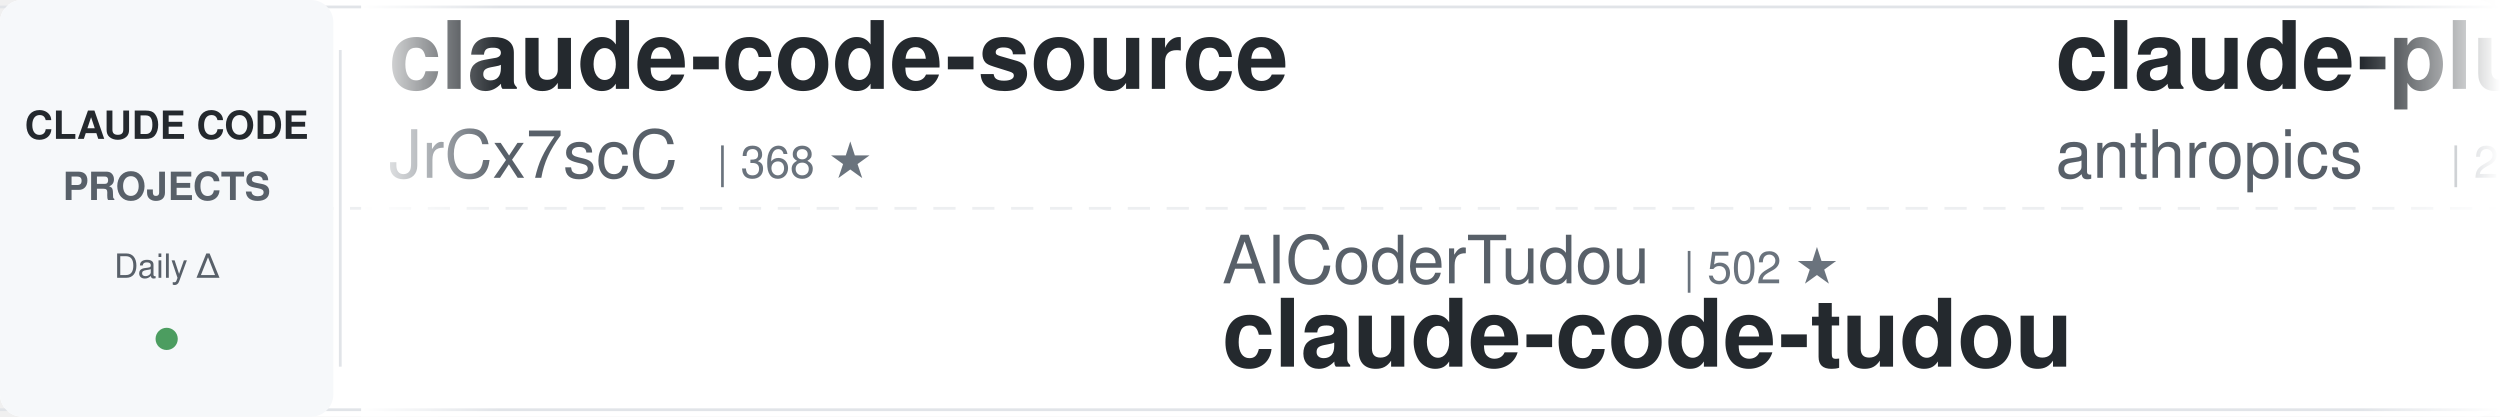
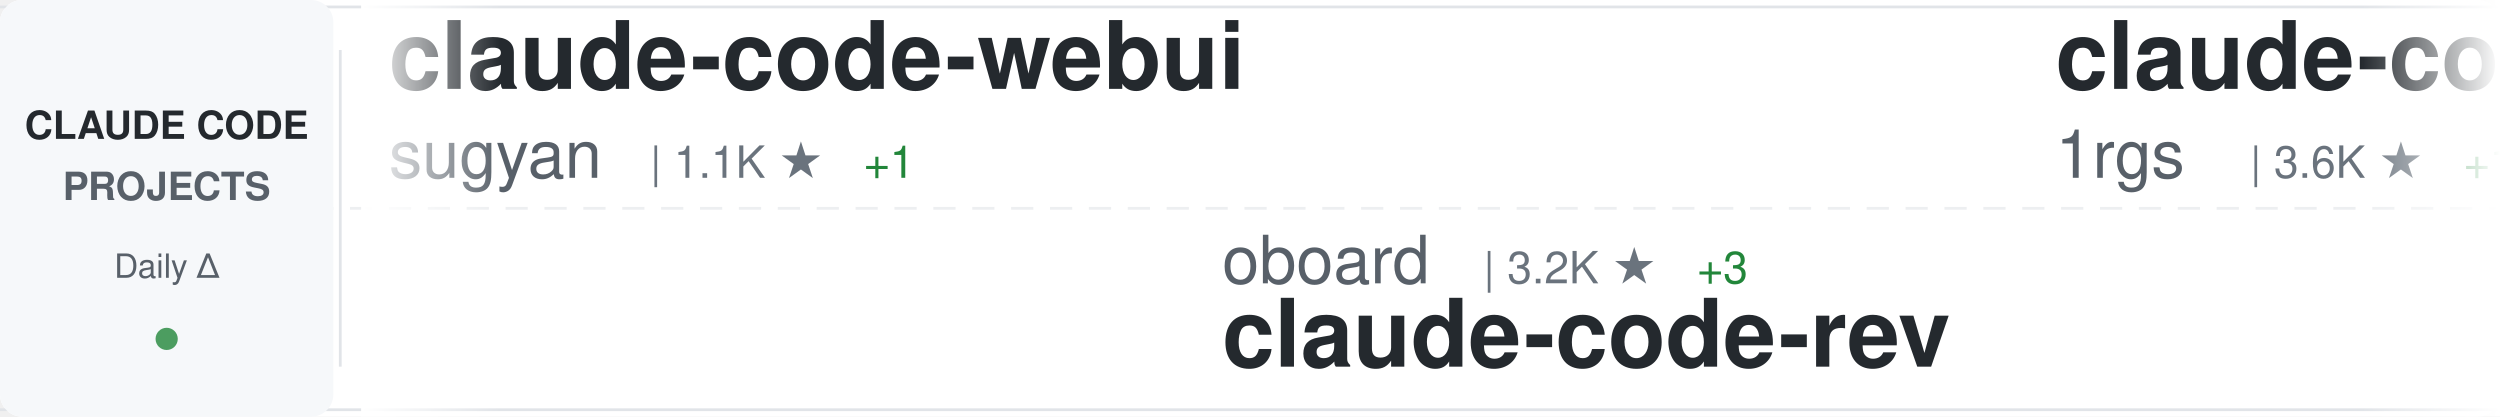
<svg xmlns="http://www.w3.org/2000/svg" width="900" height="150">
  <defs>
    <linearGradient id="awesomeLeftFade" x1="0%" y1="0%" x2="100%" y2="0%">
      <stop offset="0%" style="stop-color:#ffffff;stop-opacity:1" />
      <stop offset="100%" style="stop-color:#ffffff;stop-opacity:0" />
    </linearGradient>
    <linearGradient id="awesomeRightFade" x1="0%" y1="0%" x2="100%" y2="0%">
      <stop offset="0%" style="stop-color:#ffffff;stop-opacity:0" />
      <stop offset="100%" style="stop-color:#ffffff;stop-opacity:1" />
    </linearGradient>
  </defs>
  <rect width="900" height="150" fill="#ffffff" rx="8" />
  <rect x="0" y="2" width="900" height="1" fill="#e1e4e8" />
  <rect x="0" y="147" width="900" height="1" fill="#e1e4e8" />
  <line x1="0" y1="75" x2="900" y2="75" stroke="#e1e4e8" stroke-width="1" stroke-dasharray="8 6" opacity="0.6" />
  <rect x="0" y="0" width="120" height="150" fill="#f6f8fa" rx="8" />
  <text x="60" y="50" font-family="-apple-system, BlinkMacSystemFont, 'Segoe UI', Helvetica, Arial, sans-serif" font-size="14" font-weight="600" fill="#24292e" text-anchor="middle">CLAUDE CODE</text>
  <text x="60" y="72" font-family="-apple-system, BlinkMacSystemFont, 'Segoe UI', Helvetica, Arial, sans-serif" font-size="14" font-weight="600" fill="#586069" text-anchor="middle">PROJECTS</text>
  <text x="60" y="100" font-family="-apple-system, BlinkMacSystemFont, 'Segoe UI', Helvetica, Arial, sans-serif" font-size="12" font-weight="500" fill="#586069" text-anchor="middle">Daily Δ</text>
  <circle cx="60" cy="122" r="4" fill="#22863a" opacity="0.8" />
  <rect x="122" y="18" width="1" height="114" fill="#e1e4e8" />
  <clipPath id="awesomeTickerClip">
    <rect x="130" y="0" width="770" height="150" />
  </clipPath>
  <g clip-path="url(#awesomeTickerClip)">
    <g id="awesomeTickerItems">
      <animateTransform attributeName="transform" attributeType="XML" type="translate" from="0 0" to="-3000 0" dur="54s" repeatCount="indefinite" />
      <g transform="translate(0, 0)">
-         <text x="140" y="32" font-family="-apple-system, BlinkMacSystemFont, 'Segoe UI', Helvetica, Arial, sans-serif" font-size="34" font-weight="600" fill="#24292e">claude-code-source</text>
-         <text x="140" y="64" font-family="-apple-system, BlinkMacSystemFont, 'Segoe UI', Helvetica, Arial, sans-serif" font-size="24" font-weight="400" fill="#586069">JrCx7scC</text>
-         <text x="258" y="64" font-family="-apple-system, BlinkMacSystemFont, 'Segoe UI', Helvetica, Arial, sans-serif" font-size="16" font-weight="500" fill="#6a737d">| 368 ★</text>
+         <text x="140" y="32" font-family="-apple-system, BlinkMacSystemFont, 'Segoe UI', Helvetica, Arial, sans-serif" font-size="34" font-weight="600" fill="#24292e">claude-code-webui</text>
+         <text x="140" y="64" font-family="-apple-system, BlinkMacSystemFont, 'Segoe UI', Helvetica, Arial, sans-serif" font-size="24" font-weight="400" fill="#586069">sugyan</text>
+         <text x="234" y="64" font-family="-apple-system, BlinkMacSystemFont, 'Segoe UI', Helvetica, Arial, sans-serif" font-size="16" font-weight="500" fill="#6a737d">| 1.1K ★</text>
+         <text x="311" y="64" font-family="-apple-system, BlinkMacSystemFont, 'Segoe UI', Helvetica, Arial, sans-serif" font-size="16" font-weight="500" fill="#22863a"> +1</text>
      </g>
      <g transform="translate(300, 0)">
-         <text x="140" y="102" font-family="-apple-system, BlinkMacSystemFont, 'Segoe UI', Helvetica, Arial, sans-serif" font-size="24" font-weight="400" fill="#586069">AICoderTudou</text>
-         <text x="306" y="102" font-family="-apple-system, BlinkMacSystemFont, 'Segoe UI', Helvetica, Arial, sans-serif" font-size="16" font-weight="500" fill="#6a737d">| 502 ★</text>
-         <text x="140" y="132" font-family="-apple-system, BlinkMacSystemFont, 'Segoe UI', Helvetica, Arial, sans-serif" font-size="34" font-weight="600" fill="#24292e">claude-code-tudou</text>
+         <text x="140" y="102" font-family="-apple-system, BlinkMacSystemFont, 'Segoe UI', Helvetica, Arial, sans-serif" font-size="24" font-weight="400" fill="#586069">oboard</text>
+         <text x="234" y="102" font-family="-apple-system, BlinkMacSystemFont, 'Segoe UI', Helvetica, Arial, sans-serif" font-size="16" font-weight="500" fill="#6a737d">| 3.2K ★</text>
+         <text x="311" y="102" font-family="-apple-system, BlinkMacSystemFont, 'Segoe UI', Helvetica, Arial, sans-serif" font-size="16" font-weight="500" fill="#22863a"> +3</text>
+         <text x="140" y="132" font-family="-apple-system, BlinkMacSystemFont, 'Segoe UI', Helvetica, Arial, sans-serif" font-size="34" font-weight="600" fill="#24292e">claude-code-rev</text>
      </g>
      <g transform="translate(600, 0)">
-         <text x="140" y="32" font-family="-apple-system, BlinkMacSystemFont, 'Segoe UI', Helvetica, Arial, sans-serif" font-size="34" font-weight="600" fill="#24292e">claude-plugins-official</text>
-         <text x="140" y="64" font-family="-apple-system, BlinkMacSystemFont, 'Segoe UI', Helvetica, Arial, sans-serif" font-size="24" font-weight="400" fill="#586069">anthropics</text>
-         <text x="282" y="64" font-family="-apple-system, BlinkMacSystemFont, 'Segoe UI', Helvetica, Arial, sans-serif" font-size="16" font-weight="500" fill="#6a737d">| 28.6K ★</text>
-         <text x="368" y="64" font-family="-apple-system, BlinkMacSystemFont, 'Segoe UI', Helvetica, Arial, sans-serif" font-size="16" font-weight="500" fill="#22863a"> +165</text>
+         <text x="140" y="32" font-family="-apple-system, BlinkMacSystemFont, 'Segoe UI', Helvetica, Arial, sans-serif" font-size="34" font-weight="600" fill="#24292e">claude-code-proxy</text>
+         <text x="140" y="64" font-family="-apple-system, BlinkMacSystemFont, 'Segoe UI', Helvetica, Arial, sans-serif" font-size="24" font-weight="400" fill="#586069">1rgs</text>
+         <text x="210" y="64" font-family="-apple-system, BlinkMacSystemFont, 'Segoe UI', Helvetica, Arial, sans-serif" font-size="16" font-weight="500" fill="#6a737d">| 3.6K ★</text>
+         <text x="287" y="64" font-family="-apple-system, BlinkMacSystemFont, 'Segoe UI', Helvetica, Arial, sans-serif" font-size="16" font-weight="500" fill="#22863a"> +1</text>
      </g>
      <g transform="translate(900, 0)">
+         <text x="140" y="102" font-family="-apple-system, BlinkMacSystemFont, 'Segoe UI', Helvetica, Arial, sans-serif" font-size="24" font-weight="400" fill="#586069">diet103</text>
+         <text x="246" y="102" font-family="-apple-system, BlinkMacSystemFont, 'Segoe UI', Helvetica, Arial, sans-serif" font-size="16" font-weight="500" fill="#6a737d">| 9.7K ★</text>
+         <text x="323" y="102" font-family="-apple-system, BlinkMacSystemFont, 'Segoe UI', Helvetica, Arial, sans-serif" font-size="16" font-weight="500" fill="#22863a"> +6</text>
+         <text x="140" y="132" font-family="-apple-system, BlinkMacSystemFont, 'Segoe UI', Helvetica, Arial, sans-serif" font-size="34" font-weight="600" fill="#24292e">claude-code-infrastructu...</text>
+       </g>
+       <g transform="translate(1200, 0)">
+         <text x="140" y="32" font-family="-apple-system, BlinkMacSystemFont, 'Segoe UI', Helvetica, Arial, sans-serif" font-size="34" font-weight="600" fill="#24292e">claude-code-prompts</text>
+         <text x="140" y="64" font-family="-apple-system, BlinkMacSystemFont, 'Segoe UI', Helvetica, Arial, sans-serif" font-size="24" font-weight="400" fill="#586069">repowise-dev</text>
+         <text x="306" y="64" font-family="-apple-system, BlinkMacSystemFont, 'Segoe UI', Helvetica, Arial, sans-serif" font-size="16" font-weight="500" fill="#6a737d">| 1.1K ★</text>
+         <text x="383" y="64" font-family="-apple-system, BlinkMacSystemFont, 'Segoe UI', Helvetica, Arial, sans-serif" font-size="16" font-weight="500" fill="#22863a"> +5</text>
+       </g>
+       <g transform="translate(1500, 0)">
        <text x="140" y="102" font-family="-apple-system, BlinkMacSystemFont, 'Segoe UI', Helvetica, Arial, sans-serif" font-size="24" font-weight="400" fill="#586069">luyao618</text>
        <text x="258" y="102" font-family="-apple-system, BlinkMacSystemFont, 'Segoe UI', Helvetica, Arial, sans-serif" font-size="16" font-weight="500" fill="#6a737d">| 1.5K ★</text>
        <text x="335" y="102" font-family="-apple-system, BlinkMacSystemFont, 'Segoe UI', Helvetica, Arial, sans-serif" font-size="16" font-weight="500" fill="#22863a"> +2</text>
        <text x="140" y="132" font-family="-apple-system, BlinkMacSystemFont, 'Segoe UI', Helvetica, Arial, sans-serif" font-size="34" font-weight="600" fill="#24292e">Claude-Code-Source-Study</text>
      </g>
-       <g transform="translate(1200, 0)">
-         <text x="140" y="32" font-family="-apple-system, BlinkMacSystemFont, 'Segoe UI', Helvetica, Arial, sans-serif" font-size="34" font-weight="600" fill="#24292e">claude-code-guide</text>
-         <text x="140" y="64" font-family="-apple-system, BlinkMacSystemFont, 'Segoe UI', Helvetica, Arial, sans-serif" font-size="24" font-weight="400" fill="#586069">zebbern</text>
-         <text x="246" y="64" font-family="-apple-system, BlinkMacSystemFont, 'Segoe UI', Helvetica, Arial, sans-serif" font-size="16" font-weight="500" fill="#6a737d">| 4.2K ★</text>
-         <text x="323" y="64" font-family="-apple-system, BlinkMacSystemFont, 'Segoe UI', Helvetica, Arial, sans-serif" font-size="16" font-weight="500" fill="#22863a"> +8</text>
-       </g>
-       <g transform="translate(1500, 0)">
-         <text x="140" y="102" font-family="-apple-system, BlinkMacSystemFont, 'Segoe UI', Helvetica, Arial, sans-serif" font-size="24" font-weight="400" fill="#586069">777genius</text>
-         <text x="270" y="102" font-family="-apple-system, BlinkMacSystemFont, 'Segoe UI', Helvetica, Arial, sans-serif" font-size="16" font-weight="500" fill="#6a737d">| 912 ★</text>
-         <text x="140" y="132" font-family="-apple-system, BlinkMacSystemFont, 'Segoe UI', Helvetica, Arial, sans-serif" font-size="34" font-weight="600" fill="#24292e">claude-code-source-code</text>
-       </g>
      <g transform="translate(1800, 0)">
-         <text x="140" y="32" font-family="-apple-system, BlinkMacSystemFont, 'Segoe UI', Helvetica, Arial, sans-serif" font-size="34" font-weight="600" fill="#24292e">Claude-Code</text>
-         <text x="140" y="64" font-family="-apple-system, BlinkMacSystemFont, 'Segoe UI', Helvetica, Arial, sans-serif" font-size="24" font-weight="400" fill="#586069">pengchengneo</text>
-         <text x="306" y="64" font-family="-apple-system, BlinkMacSystemFont, 'Segoe UI', Helvetica, Arial, sans-serif" font-size="16" font-weight="500" fill="#6a737d">| 1.4K ★</text>
-         <text x="383" y="64" font-family="-apple-system, BlinkMacSystemFont, 'Segoe UI', Helvetica, Arial, sans-serif" font-size="16" font-weight="500" fill="#22863a"> +4</text>
+         <text x="140" y="32" font-family="-apple-system, BlinkMacSystemFont, 'Segoe UI', Helvetica, Arial, sans-serif" font-size="34" font-weight="600" fill="#24292e">claude-code-reverse</text>
+         <text x="140" y="64" font-family="-apple-system, BlinkMacSystemFont, 'Segoe UI', Helvetica, Arial, sans-serif" font-size="24" font-weight="400" fill="#586069">Yuyz0112</text>
+         <text x="258" y="64" font-family="-apple-system, BlinkMacSystemFont, 'Segoe UI', Helvetica, Arial, sans-serif" font-size="16" font-weight="500" fill="#6a737d">| 2.4K ★</text>
+         <text x="335" y="64" font-family="-apple-system, BlinkMacSystemFont, 'Segoe UI', Helvetica, Arial, sans-serif" font-size="16" font-weight="500" fill="#22863a"> +1</text>
      </g>
      <g transform="translate(2100, 0)">
-         <text x="140" y="102" font-family="-apple-system, BlinkMacSystemFont, 'Segoe UI', Helvetica, Arial, sans-serif" font-size="24" font-weight="400" fill="#586069">FlorianBruniaux</text>
-         <text x="342" y="102" font-family="-apple-system, BlinkMacSystemFont, 'Segoe UI', Helvetica, Arial, sans-serif" font-size="16" font-weight="500" fill="#6a737d">| 4.6K ★</text>
-         <text x="419" y="102" font-family="-apple-system, BlinkMacSystemFont, 'Segoe UI', Helvetica, Arial, sans-serif" font-size="16" font-weight="500" fill="#22863a"> +21</text>
-         <text x="140" y="132" font-family="-apple-system, BlinkMacSystemFont, 'Segoe UI', Helvetica, Arial, sans-serif" font-size="34" font-weight="600" fill="#24292e">claude-code-ultimate-gui...</text>
+         <text x="140" y="102" font-family="-apple-system, BlinkMacSystemFont, 'Segoe UI', Helvetica, Arial, sans-serif" font-size="24" font-weight="400" fill="#586069">VoltAgent</text>
+         <text x="270" y="102" font-family="-apple-system, BlinkMacSystemFont, 'Segoe UI', Helvetica, Arial, sans-serif" font-size="16" font-weight="500" fill="#6a737d">| 20.9K ★</text>
+         <text x="356" y="102" font-family="-apple-system, BlinkMacSystemFont, 'Segoe UI', Helvetica, Arial, sans-serif" font-size="16" font-weight="500" fill="#22863a"> +64</text>
+         <text x="140" y="132" font-family="-apple-system, BlinkMacSystemFont, 'Segoe UI', Helvetica, Arial, sans-serif" font-size="34" font-weight="600" fill="#24292e">awesome-claude-code-suba...</text>
      </g>
      <g transform="translate(2400, 0)">
-         <text x="140" y="32" font-family="-apple-system, BlinkMacSystemFont, 'Segoe UI', Helvetica, Arial, sans-serif" font-size="34" font-weight="600" fill="#24292e">awesome-claude-code-suba...</text>
-         <text x="140" y="64" font-family="-apple-system, BlinkMacSystemFont, 'Segoe UI', Helvetica, Arial, sans-serif" font-size="24" font-weight="400" fill="#586069">VoltAgent</text>
-         <text x="270" y="64" font-family="-apple-system, BlinkMacSystemFont, 'Segoe UI', Helvetica, Arial, sans-serif" font-size="16" font-weight="500" fill="#6a737d">| 20.9K ★</text>
-         <text x="356" y="64" font-family="-apple-system, BlinkMacSystemFont, 'Segoe UI', Helvetica, Arial, sans-serif" font-size="16" font-weight="500" fill="#22863a"> +61</text>
+         <text x="140" y="32" font-family="-apple-system, BlinkMacSystemFont, 'Segoe UI', Helvetica, Arial, sans-serif" font-size="34" font-weight="600" fill="#24292e">claude_code_src</text>
+         <text x="140" y="64" font-family="-apple-system, BlinkMacSystemFont, 'Segoe UI', Helvetica, Arial, sans-serif" font-size="24" font-weight="400" fill="#586069">ponponon</text>
+         <text x="258" y="64" font-family="-apple-system, BlinkMacSystemFont, 'Segoe UI', Helvetica, Arial, sans-serif" font-size="16" font-weight="500" fill="#6a737d">| 2.3K ★</text>
+         <text x="335" y="64" font-family="-apple-system, BlinkMacSystemFont, 'Segoe UI', Helvetica, Arial, sans-serif" font-size="16" font-weight="500" fill="#22863a"> +5</text>
      </g>
      <g transform="translate(2700, 0)">
-         <text x="140" y="102" font-family="-apple-system, BlinkMacSystemFont, 'Segoe UI', Helvetica, Arial, sans-serif" font-size="24" font-weight="400" fill="#586069">Chachamaru127</text>
-         <text x="318" y="102" font-family="-apple-system, BlinkMacSystemFont, 'Segoe UI', Helvetica, Arial, sans-serif" font-size="16" font-weight="500" fill="#6a737d">| 2.2K ★</text>
-         <text x="395" y="102" font-family="-apple-system, BlinkMacSystemFont, 'Segoe UI', Helvetica, Arial, sans-serif" font-size="16" font-weight="500" fill="#22863a"> +81</text>
-         <text x="140" y="132" font-family="-apple-system, BlinkMacSystemFont, 'Segoe UI', Helvetica, Arial, sans-serif" font-size="34" font-weight="600" fill="#24292e">claude-code-harness</text>
+         <text x="140" y="102" font-family="-apple-system, BlinkMacSystemFont, 'Segoe UI', Helvetica, Arial, sans-serif" font-size="24" font-weight="400" fill="#586069">frankbria</text>
+         <text x="270" y="102" font-family="-apple-system, BlinkMacSystemFont, 'Segoe UI', Helvetica, Arial, sans-serif" font-size="16" font-weight="500" fill="#6a737d">| 9.2K ★</text>
+         <text x="347" y="102" font-family="-apple-system, BlinkMacSystemFont, 'Segoe UI', Helvetica, Arial, sans-serif" font-size="16" font-weight="500" fill="#22863a"> +7</text>
+         <text x="140" y="132" font-family="-apple-system, BlinkMacSystemFont, 'Segoe UI', Helvetica, Arial, sans-serif" font-size="34" font-weight="600" fill="#24292e">ralph-claude-code</text>
      </g>
      <g transform="translate(3000, 0)">
-         <text x="140" y="32" font-family="-apple-system, BlinkMacSystemFont, 'Segoe UI', Helvetica, Arial, sans-serif" font-size="34" font-weight="600" fill="#24292e">claude-code-source</text>
-         <text x="140" y="64" font-family="-apple-system, BlinkMacSystemFont, 'Segoe UI', Helvetica, Arial, sans-serif" font-size="24" font-weight="400" fill="#586069">JrCx7scC</text>
-         <text x="258" y="64" font-family="-apple-system, BlinkMacSystemFont, 'Segoe UI', Helvetica, Arial, sans-serif" font-size="16" font-weight="500" fill="#6a737d">| 368 ★</text>
+         <text x="140" y="32" font-family="-apple-system, BlinkMacSystemFont, 'Segoe UI', Helvetica, Arial, sans-serif" font-size="34" font-weight="600" fill="#24292e">claude-code-webui</text>
+         <text x="140" y="64" font-family="-apple-system, BlinkMacSystemFont, 'Segoe UI', Helvetica, Arial, sans-serif" font-size="24" font-weight="400" fill="#586069">sugyan</text>
+         <text x="234" y="64" font-family="-apple-system, BlinkMacSystemFont, 'Segoe UI', Helvetica, Arial, sans-serif" font-size="16" font-weight="500" fill="#6a737d">| 1.1K ★</text>
+         <text x="311" y="64" font-family="-apple-system, BlinkMacSystemFont, 'Segoe UI', Helvetica, Arial, sans-serif" font-size="16" font-weight="500" fill="#22863a"> +1</text>
      </g>
      <g transform="translate(3300, 0)">
-         <text x="140" y="102" font-family="-apple-system, BlinkMacSystemFont, 'Segoe UI', Helvetica, Arial, sans-serif" font-size="24" font-weight="400" fill="#586069">AICoderTudou</text>
-         <text x="306" y="102" font-family="-apple-system, BlinkMacSystemFont, 'Segoe UI', Helvetica, Arial, sans-serif" font-size="16" font-weight="500" fill="#6a737d">| 502 ★</text>
-         <text x="140" y="132" font-family="-apple-system, BlinkMacSystemFont, 'Segoe UI', Helvetica, Arial, sans-serif" font-size="34" font-weight="600" fill="#24292e">claude-code-tudou</text>
+         <text x="140" y="102" font-family="-apple-system, BlinkMacSystemFont, 'Segoe UI', Helvetica, Arial, sans-serif" font-size="24" font-weight="400" fill="#586069">oboard</text>
+         <text x="234" y="102" font-family="-apple-system, BlinkMacSystemFont, 'Segoe UI', Helvetica, Arial, sans-serif" font-size="16" font-weight="500" fill="#6a737d">| 3.2K ★</text>
+         <text x="311" y="102" font-family="-apple-system, BlinkMacSystemFont, 'Segoe UI', Helvetica, Arial, sans-serif" font-size="16" font-weight="500" fill="#22863a"> +3</text>
+         <text x="140" y="132" font-family="-apple-system, BlinkMacSystemFont, 'Segoe UI', Helvetica, Arial, sans-serif" font-size="34" font-weight="600" fill="#24292e">claude-code-rev</text>
      </g>
      <g transform="translate(3600, 0)">
-         <text x="140" y="32" font-family="-apple-system, BlinkMacSystemFont, 'Segoe UI', Helvetica, Arial, sans-serif" font-size="34" font-weight="600" fill="#24292e">claude-plugins-official</text>
-         <text x="140" y="64" font-family="-apple-system, BlinkMacSystemFont, 'Segoe UI', Helvetica, Arial, sans-serif" font-size="24" font-weight="400" fill="#586069">anthropics</text>
-         <text x="282" y="64" font-family="-apple-system, BlinkMacSystemFont, 'Segoe UI', Helvetica, Arial, sans-serif" font-size="16" font-weight="500" fill="#6a737d">| 28.6K ★</text>
-         <text x="368" y="64" font-family="-apple-system, BlinkMacSystemFont, 'Segoe UI', Helvetica, Arial, sans-serif" font-size="16" font-weight="500" fill="#22863a"> +165</text>
+         <text x="140" y="32" font-family="-apple-system, BlinkMacSystemFont, 'Segoe UI', Helvetica, Arial, sans-serif" font-size="34" font-weight="600" fill="#24292e">claude-code-proxy</text>
+         <text x="140" y="64" font-family="-apple-system, BlinkMacSystemFont, 'Segoe UI', Helvetica, Arial, sans-serif" font-size="24" font-weight="400" fill="#586069">1rgs</text>
+         <text x="210" y="64" font-family="-apple-system, BlinkMacSystemFont, 'Segoe UI', Helvetica, Arial, sans-serif" font-size="16" font-weight="500" fill="#6a737d">| 3.6K ★</text>
+         <text x="287" y="64" font-family="-apple-system, BlinkMacSystemFont, 'Segoe UI', Helvetica, Arial, sans-serif" font-size="16" font-weight="500" fill="#22863a"> +1</text>
      </g>
      <g transform="translate(3900, 0)">
-         <text x="140" y="102" font-family="-apple-system, BlinkMacSystemFont, 'Segoe UI', Helvetica, Arial, sans-serif" font-size="24" font-weight="400" fill="#586069">luyao618</text>
-         <text x="258" y="102" font-family="-apple-system, BlinkMacSystemFont, 'Segoe UI', Helvetica, Arial, sans-serif" font-size="16" font-weight="500" fill="#6a737d">| 1.5K ★</text>
-         <text x="335" y="102" font-family="-apple-system, BlinkMacSystemFont, 'Segoe UI', Helvetica, Arial, sans-serif" font-size="16" font-weight="500" fill="#22863a"> +2</text>
-         <text x="140" y="132" font-family="-apple-system, BlinkMacSystemFont, 'Segoe UI', Helvetica, Arial, sans-serif" font-size="34" font-weight="600" fill="#24292e">Claude-Code-Source-Study</text>
+         <text x="140" y="102" font-family="-apple-system, BlinkMacSystemFont, 'Segoe UI', Helvetica, Arial, sans-serif" font-size="24" font-weight="400" fill="#586069">diet103</text>
+         <text x="246" y="102" font-family="-apple-system, BlinkMacSystemFont, 'Segoe UI', Helvetica, Arial, sans-serif" font-size="16" font-weight="500" fill="#6a737d">| 9.7K ★</text>
+         <text x="323" y="102" font-family="-apple-system, BlinkMacSystemFont, 'Segoe UI', Helvetica, Arial, sans-serif" font-size="16" font-weight="500" fill="#22863a"> +6</text>
+         <text x="140" y="132" font-family="-apple-system, BlinkMacSystemFont, 'Segoe UI', Helvetica, Arial, sans-serif" font-size="34" font-weight="600" fill="#24292e">claude-code-infrastructu...</text>
      </g>
    </g>
  </g>
  <rect x="130" y="0" width="50" height="150" fill="url(#awesomeLeftFade)" />
  <rect x="850" y="0" width="50" height="150" fill="url(#awesomeRightFade)" />
</svg>
